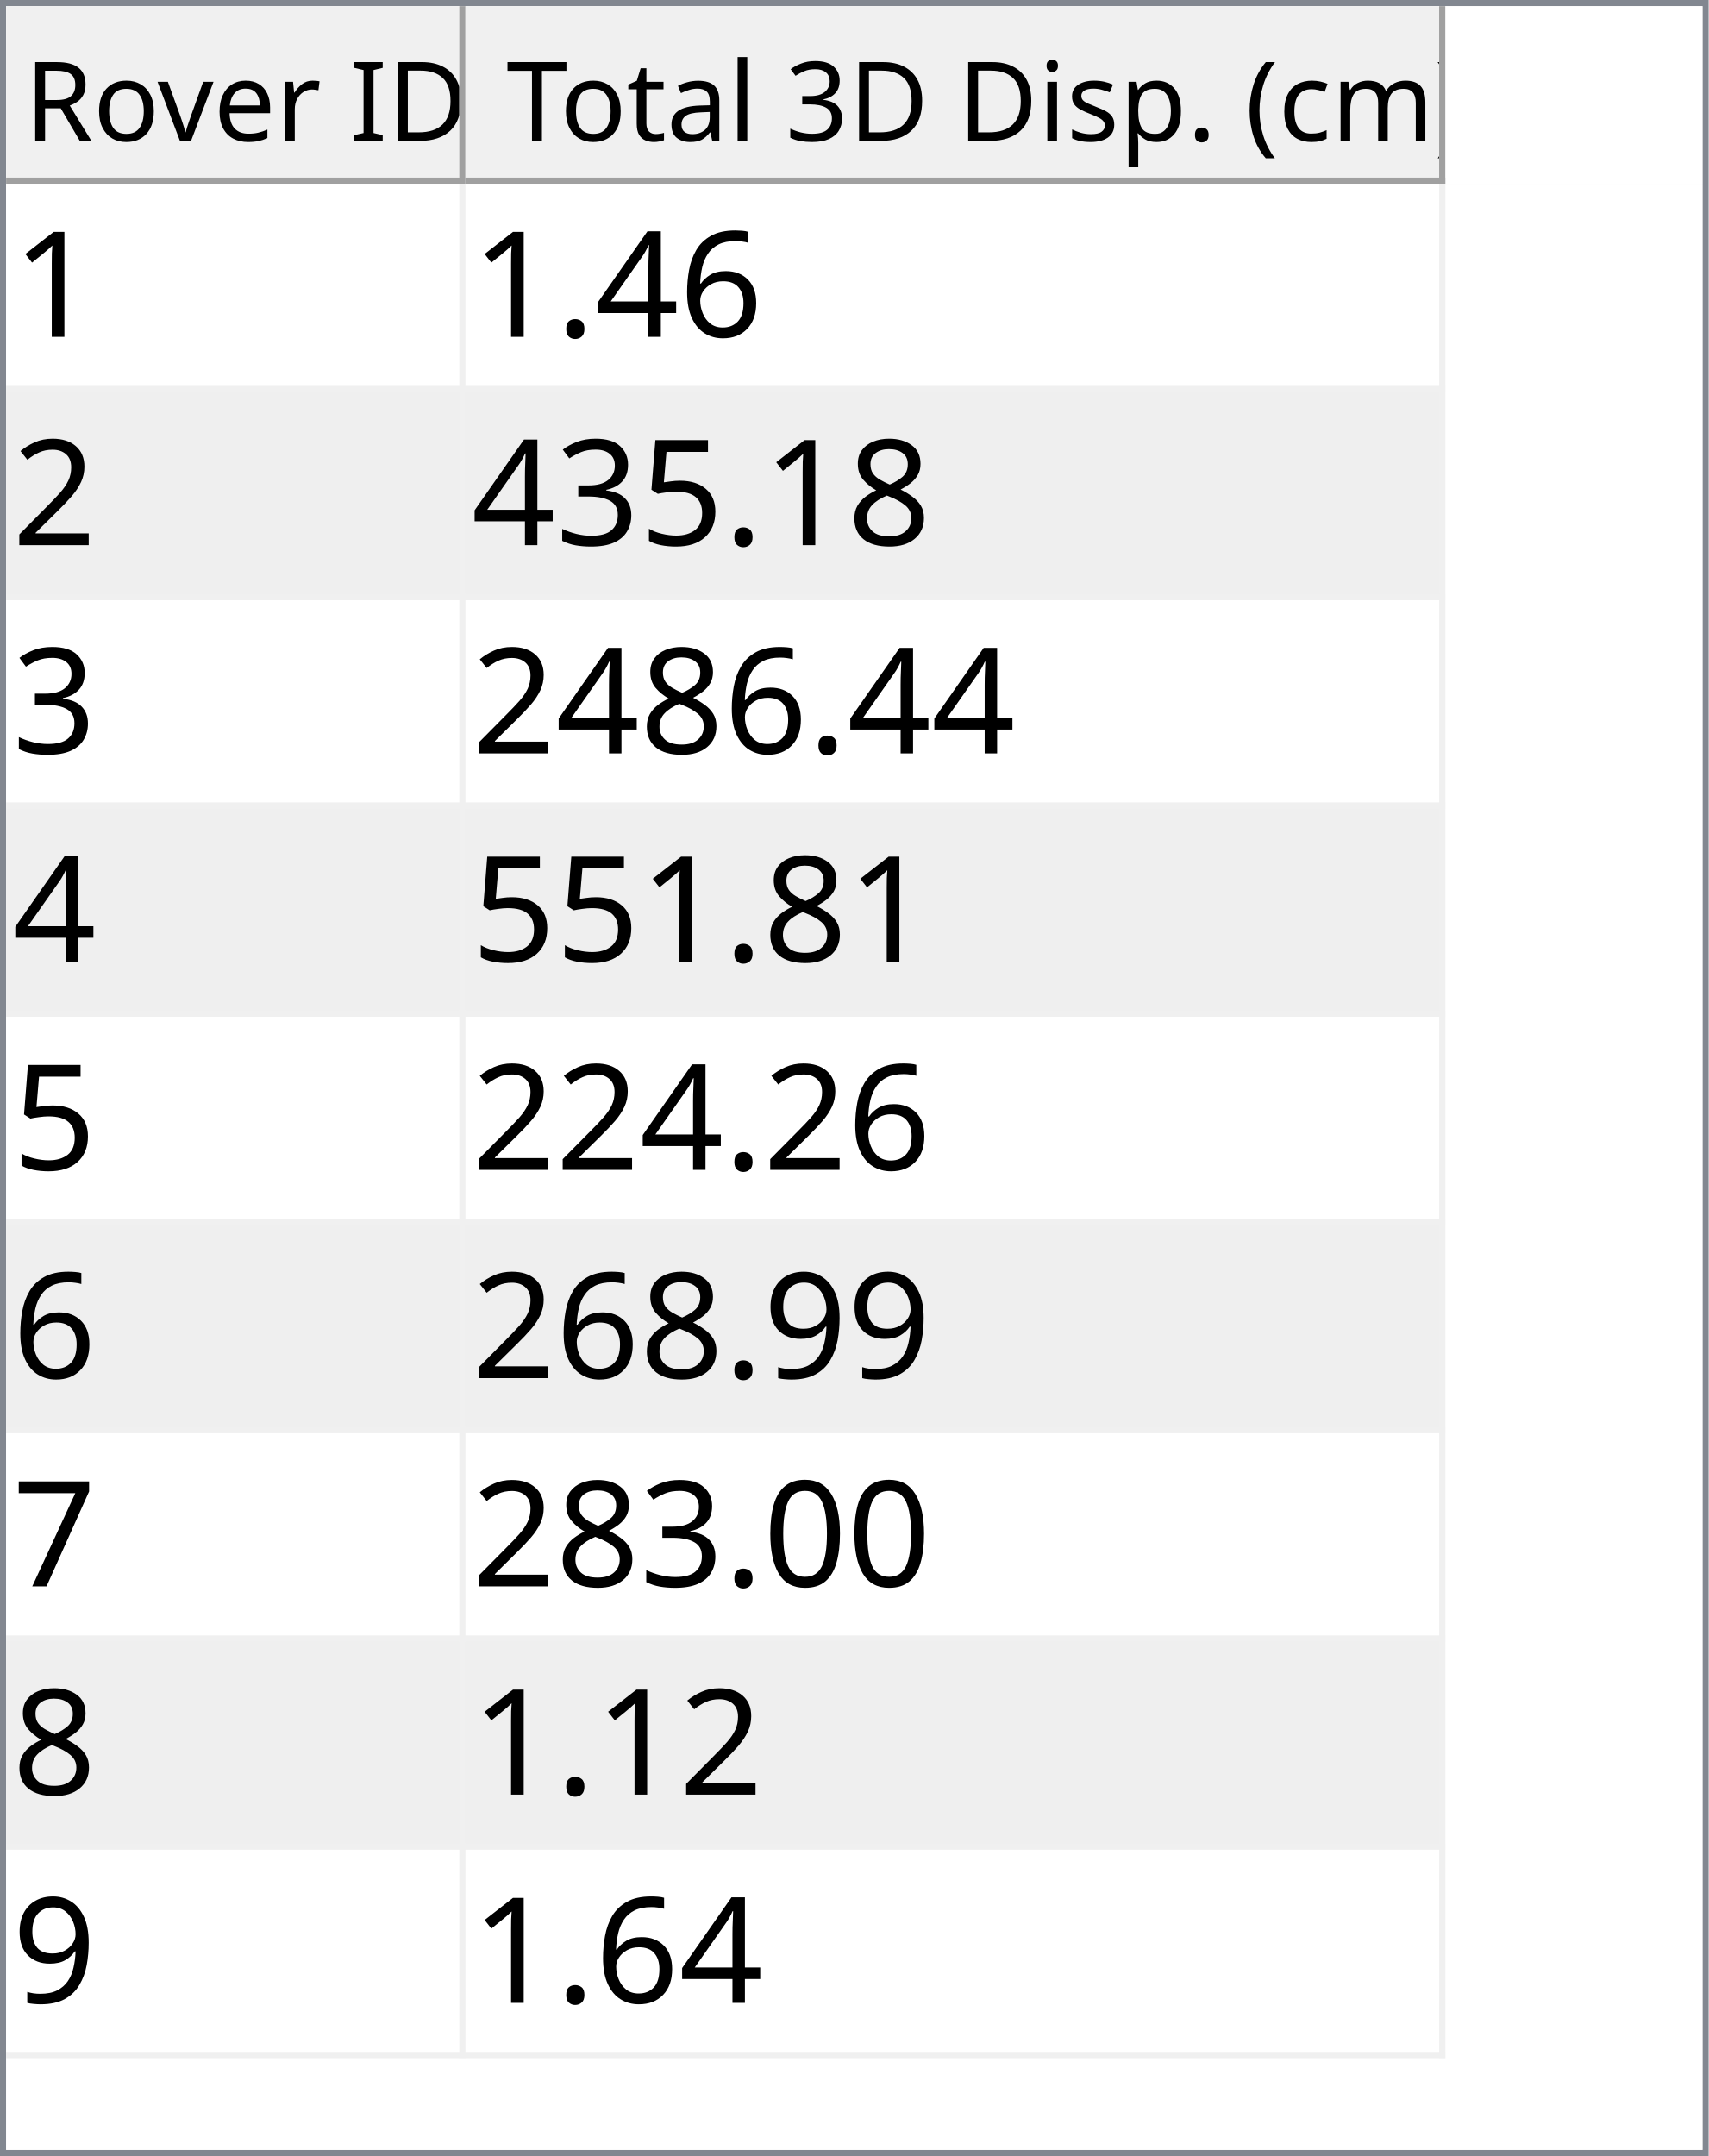
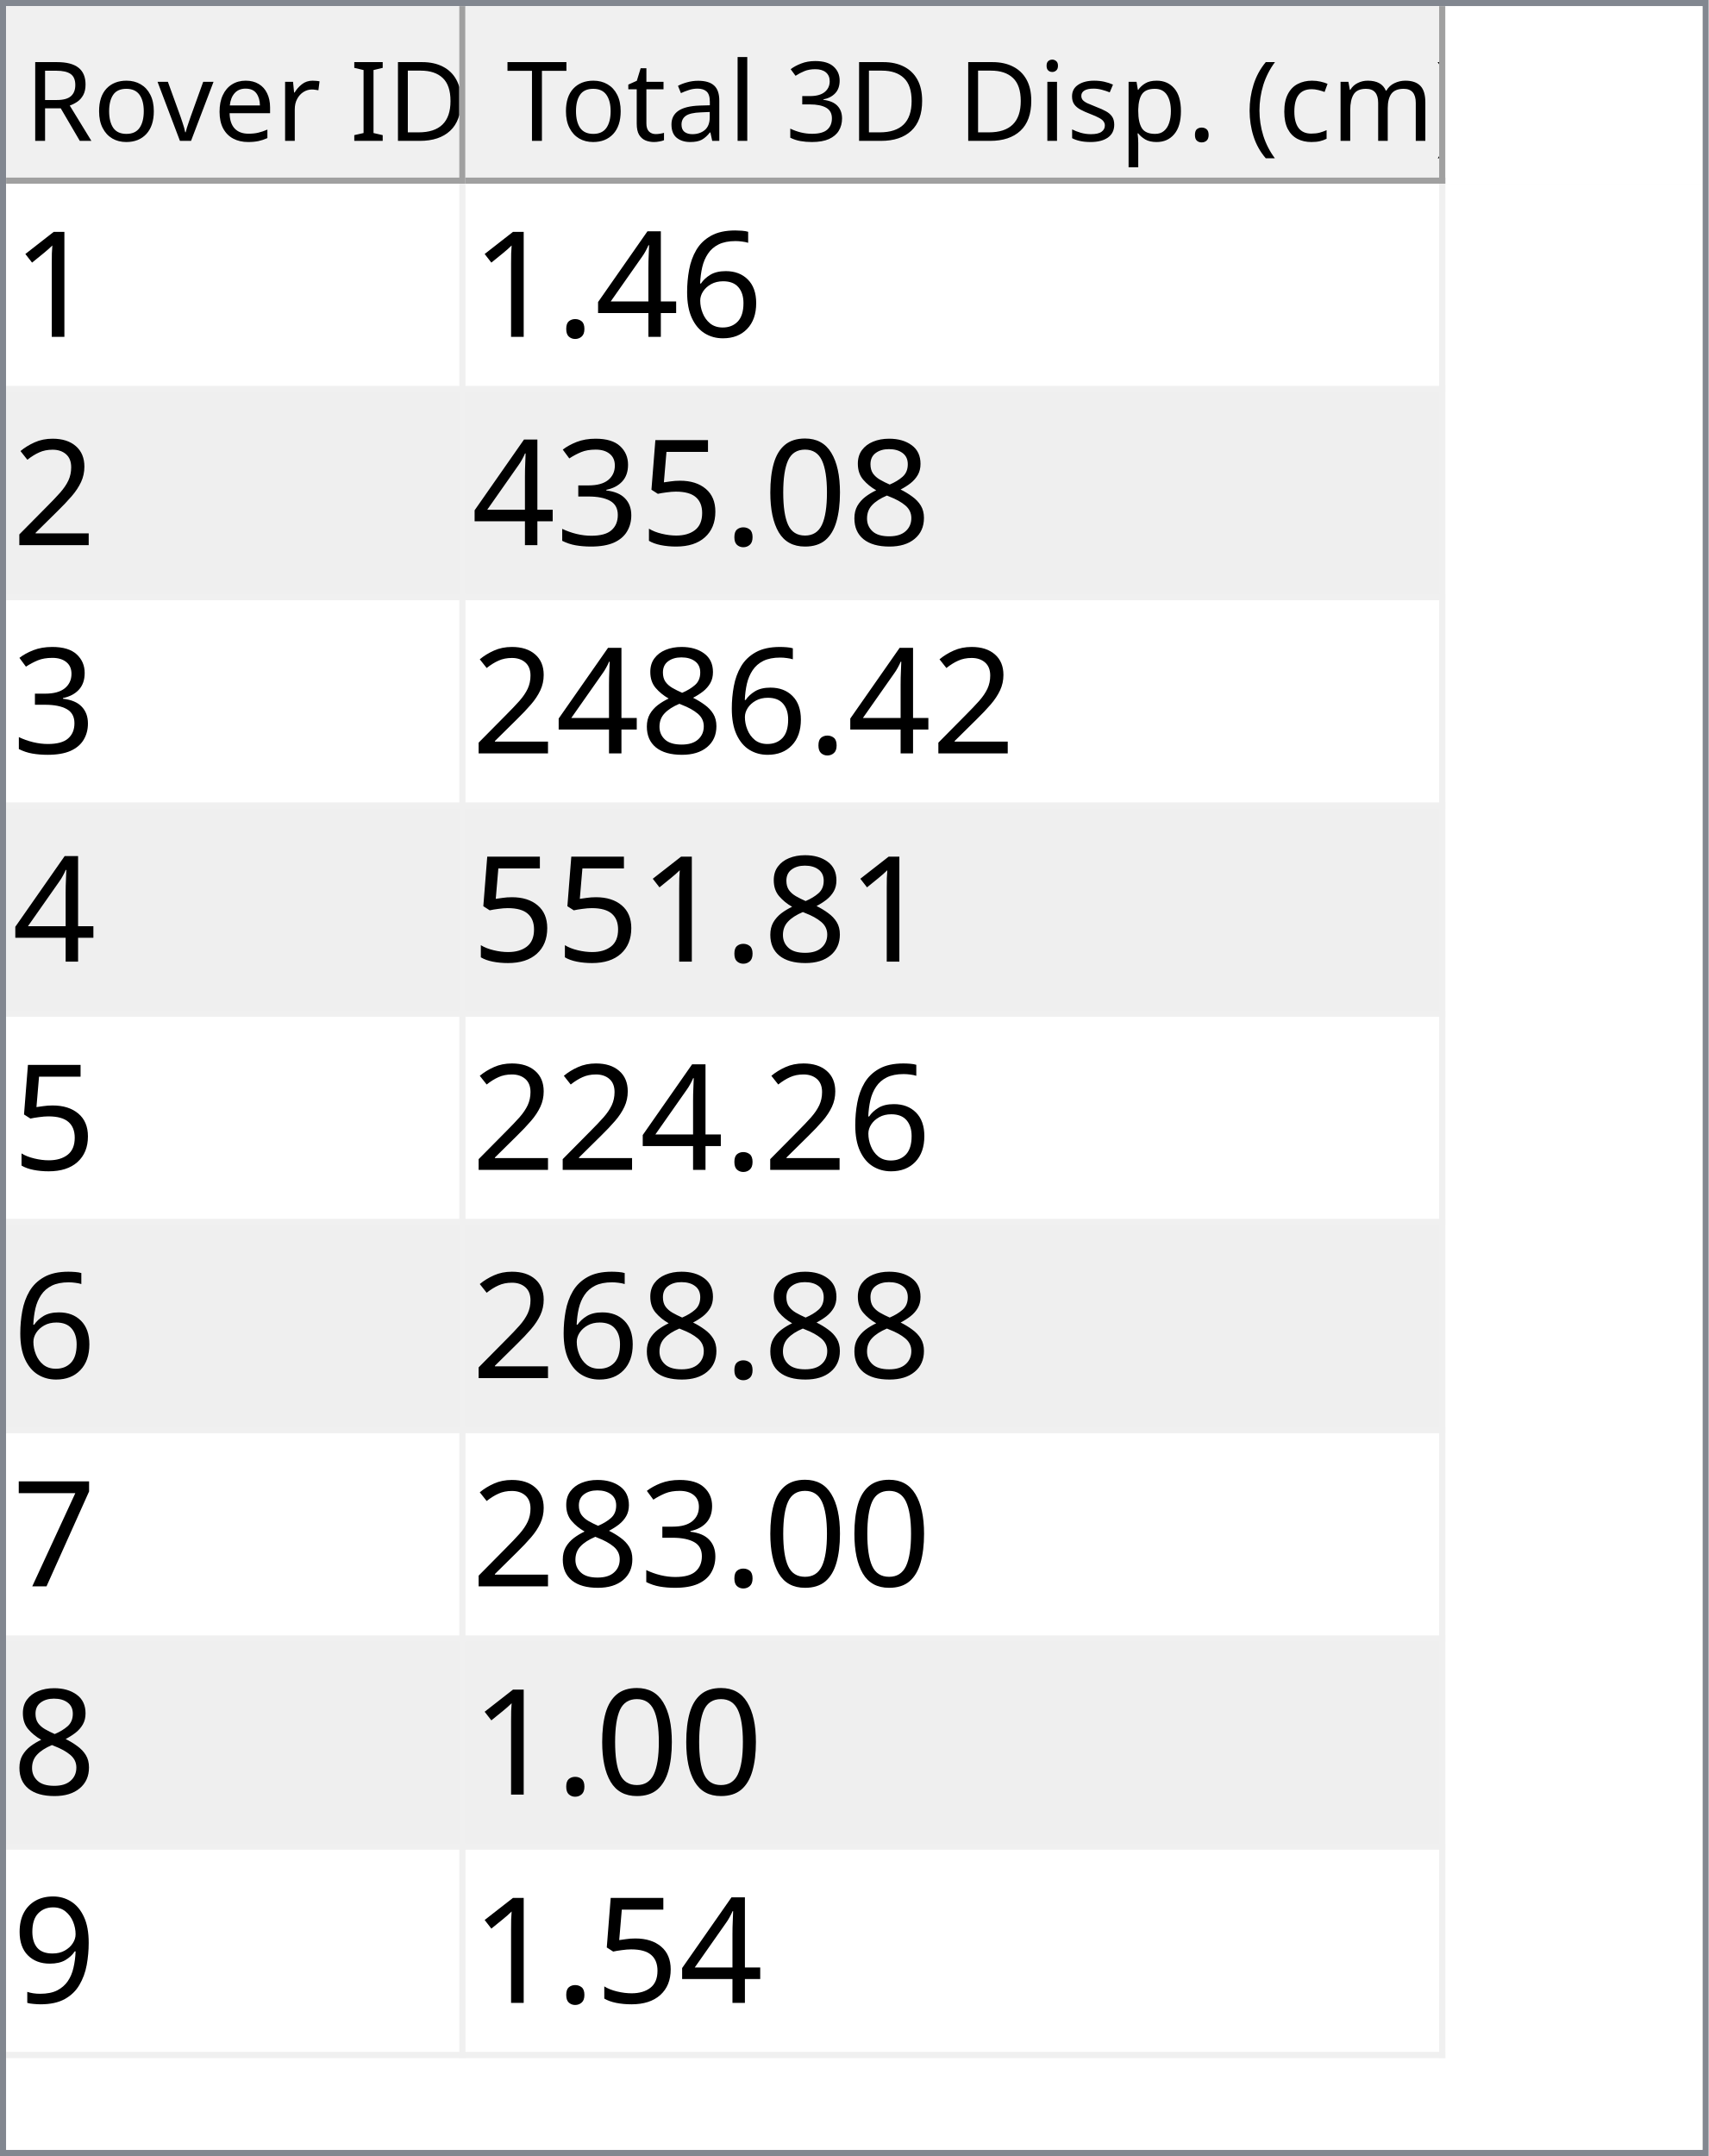
<svg xmlns="http://www.w3.org/2000/svg" style="fill-opacity:1; color-rendering:auto; color-interpolation:auto; text-rendering:auto; stroke:black; stroke-linecap:square; stroke-miterlimit:10; shape-rendering:auto; stroke-opacity:1; fill:black; stroke-dasharray:none; font-weight:normal; stroke-width:1; font-family:'Dialog'; font-style:normal; stroke-linejoin:miter; font-size:12px; stroke-dashoffset:0; image-rendering:auto;" width="279" height="352">
  <defs id="genericDefs" />
  <g>
    <defs id="defs1">
      <clipPath clipPathUnits="userSpaceOnUse" id="clipPath1">
        <path d="M0 0 L279 0 L279 352 L0 352 L0 0 Z" />
      </clipPath>
      <clipPath clipPathUnits="userSpaceOnUse" id="clipPath2">
        <path d="M0 0 L0 352 L279 352 L279 0 Z" />
      </clipPath>
      <clipPath clipPathUnits="userSpaceOnUse" id="clipPath3">
        <path d="M0 0 L0 29 L277 29 L277 0 Z" />
      </clipPath>
      <clipPath clipPathUnits="userSpaceOnUse" id="clipPath4">
        <path d="M0 0 L0 29 L75 29 L75 0 Z" />
      </clipPath>
      <clipPath clipPathUnits="userSpaceOnUse" id="clipPath5">
        <path d="M1 1 L1 28 L74 28 L74 1 Z" />
      </clipPath>
      <clipPath clipPathUnits="userSpaceOnUse" id="clipPath6">
        <path d="M0 0 L0 27 L73 27 L73 0 Z" />
      </clipPath>
      <clipPath clipPathUnits="userSpaceOnUse" id="clipPath7">
        <path d="M-0.5 -0.5 L-0.5 28.5 L74.5 28.5 L74.5 -0.5 Z" />
      </clipPath>
      <clipPath clipPathUnits="userSpaceOnUse" id="clipPath8">
        <path d="M0 0 L0 29 L160 29 L160 0 Z" />
      </clipPath>
      <clipPath clipPathUnits="userSpaceOnUse" id="clipPath9">
        <path d="M1 1 L1 28 L159 28 L159 1 Z" />
      </clipPath>
      <clipPath clipPathUnits="userSpaceOnUse" id="clipPath10">
        <path d="M0 0 L0 27 L158 27 L158 0 Z" />
      </clipPath>
      <clipPath clipPathUnits="userSpaceOnUse" id="clipPath11">
        <path d="M-0.5 -0.5 L-0.5 28.5 L159.5 28.5 L159.5 -0.5 Z" />
      </clipPath>
      <clipPath clipPathUnits="userSpaceOnUse" id="clipPath12">
        <path d="M0 0 L0 321 L277 321 L277 0 Z" />
      </clipPath>
      <clipPath clipPathUnits="userSpaceOnUse" id="clipPath13">
        <path d="M0 0 L0 306 L235 306 L235 0 Z" />
      </clipPath>
      <clipPath clipPathUnits="userSpaceOnUse" id="clipPath14">
        <path d="M-0.5 -0.5 L-0.5 305.5 L234.5 305.5 L234.5 -0.5 Z" />
      </clipPath>
      <clipPath clipPathUnits="userSpaceOnUse" id="clipPath15">
        <path d="M0 0 L0 33 L74 33 L74 0 Z" />
      </clipPath>
      <clipPath clipPathUnits="userSpaceOnUse" id="clipPath16">
        <path d="M0 0 L0 33 L159 33 L159 0 Z" />
      </clipPath>
      <font horiz-adv-x="64.551" id="font1">
        <font-face ascent="107.91" descent="25.098" units-per-em="100" style="font-style:normal; font-family:Segoe UI; font-weight:normal;" />
        <missing-glyph horiz-adv-x="64.551" d="M8.109 0 L8.109 68.266 L56.453 68.266 L56.453 0 L8.109 0 ZM15.328 7.234 L49.219 7.234 L49.219 61.031 L15.328 61.031 L15.328 7.234 Z" />
        <glyph unicode="D" horiz-adv-x="70.117" d="M9.188 0 L9.188 70.016 L28.516 70.016 Q65.531 70.016 65.531 35.891 Q65.531 19.672 55.25 9.836 Q44.969 0 27.734 0 L9.188 0 ZM17.391 62.594 L17.391 7.422 L27.828 7.422 Q41.609 7.422 49.273 14.797 Q56.938 22.172 56.938 35.688 Q56.938 62.594 28.328 62.594 L17.391 62.594 Z" />
        <glyph unicode="I" horiz-adv-x="26.611" d="M17.391 0 L9.188 0 L9.188 70.016 L17.391 70.016 L17.391 0 Z" />
        <glyph unicode=" " horiz-adv-x="27.393" d="" />
        <glyph unicode="r" horiz-adv-x="34.766" d="M34.188 41.891 Q32.078 43.5 28.125 43.5 Q23 43.5 19.555 38.672 Q16.109 33.844 16.109 25.484 L16.109 0 L8.109 0 L8.109 50 L16.109 50 L16.109 39.703 L16.312 39.703 Q18.016 44.969 21.531 47.922 Q25.047 50.875 29.391 50.875 Q32.516 50.875 34.188 50.203 L34.188 41.891 Z" />
        <glyph unicode="e" horiz-adv-x="52.295" d="M48.297 23 L12.984 23 Q13.188 14.656 17.484 10.109 Q21.781 5.562 29.297 5.562 Q37.75 5.562 44.828 11.141 L44.828 3.609 Q38.234 -1.172 27.391 -1.172 Q16.797 -1.172 10.742 5.641 Q4.688 12.453 4.688 24.812 Q4.688 36.469 11.305 43.82 Q17.922 51.172 27.734 51.172 Q37.547 51.172 42.922 44.828 Q48.297 38.484 48.297 27.203 L48.297 23 ZM40.094 29.781 Q40.047 36.719 36.75 40.578 Q33.453 44.438 27.594 44.438 Q21.922 44.438 17.969 40.383 Q14.016 36.328 13.094 29.781 L40.094 29.781 Z" />
        <glyph unicode="v" horiz-adv-x="47.9" d="M47.406 50 L27.484 0 L19.625 0 L0.688 50 L9.469 50 L22.172 13.672 Q23.578 9.672 23.922 6.688 L24.125 6.688 Q24.609 10.453 25.688 13.484 L38.969 50 L47.406 50 Z" />
        <glyph unicode="o" horiz-adv-x="58.594" d="M29 -1.172 Q17.922 -1.172 11.305 5.836 Q4.688 12.844 4.688 24.422 Q4.688 37.016 11.57 44.094 Q18.453 51.172 30.172 51.172 Q41.359 51.172 47.633 44.289 Q53.906 37.406 53.906 25.203 Q53.906 13.234 47.141 6.031 Q40.375 -1.172 29 -1.172 ZM29.594 44.438 Q21.875 44.438 17.383 39.188 Q12.891 33.938 12.891 24.703 Q12.891 15.828 17.43 10.695 Q21.969 5.562 29.594 5.562 Q37.359 5.562 41.531 10.594 Q45.703 15.625 45.703 24.906 Q45.703 34.281 41.531 39.359 Q37.359 44.438 29.594 44.438 Z" />
        <glyph unicode="R" horiz-adv-x="59.814" d="M59.375 0 L49.609 0 L37.891 19.625 Q36.281 22.359 34.766 24.289 Q33.25 26.219 31.664 27.438 Q30.078 28.656 28.25 29.219 Q26.422 29.781 24.125 29.781 L17.391 29.781 L17.391 0 L9.188 0 L9.188 70.016 L30.078 70.016 Q34.672 70.016 38.555 68.867 Q42.438 67.719 45.289 65.375 Q48.141 63.031 49.758 59.547 Q51.375 56.062 51.375 51.375 Q51.375 47.703 50.273 44.656 Q49.172 41.609 47.148 39.211 Q45.125 36.812 42.266 35.133 Q39.406 33.453 35.844 32.516 L35.844 32.328 Q37.594 31.547 38.891 30.547 Q40.188 29.547 41.359 28.18 Q42.531 26.812 43.68 25.078 Q44.828 23.344 46.234 21.047 L59.375 0 ZM17.391 62.594 L17.391 37.203 L28.516 37.203 Q31.594 37.203 34.203 38.133 Q36.812 39.062 38.719 40.797 Q40.625 42.531 41.703 45.047 Q42.781 47.562 42.781 50.688 Q42.781 56.297 39.141 59.445 Q35.5 62.594 28.609 62.594 L17.391 62.594 Z" />
        <glyph unicode=")" horiz-adv-x="30.176" d="M8.297 -15.922 L1.172 -15.922 Q16.406 2.344 16.406 26.812 Q16.406 51.469 1.078 70.016 L8.297 70.016 Q23.531 52.156 23.531 26.703 Q23.531 1.375 8.297 -15.922 Z" />
        <glyph unicode="m" horiz-adv-x="86.133" d="M79.109 0 L71.094 0 L71.094 28.719 Q71.094 37.016 68.531 40.727 Q65.969 44.438 59.906 44.438 Q54.781 44.438 51.195 39.75 Q47.609 35.062 47.609 28.516 L47.609 0 L39.594 0 L39.594 29.688 Q39.594 44.438 28.219 44.438 Q22.953 44.438 19.531 40.016 Q16.109 35.594 16.109 28.516 L16.109 0 L8.109 0 L8.109 50 L16.109 50 L16.109 42.094 L16.312 42.094 Q21.625 51.172 31.844 51.172 Q36.969 51.172 40.773 48.312 Q44.578 45.453 46 40.828 Q51.562 51.172 62.594 51.172 Q79.109 51.172 79.109 30.812 L79.109 0 Z" />
        <glyph unicode="c" horiz-adv-x="46.191" d="M42.188 2.297 Q36.422 -1.172 28.516 -1.172 Q17.828 -1.172 11.258 5.789 Q4.688 12.75 4.688 23.828 Q4.688 36.188 11.766 43.68 Q18.844 51.172 30.672 51.172 Q37.25 51.172 42.281 48.734 L42.281 40.531 Q36.719 44.438 30.375 44.438 Q22.703 44.438 17.797 38.945 Q12.891 33.453 12.891 24.516 Q12.891 15.719 17.508 10.641 Q22.125 5.562 29.891 5.562 Q36.422 5.562 42.188 9.906 L42.188 2.297 Z" />
        <glyph unicode="(" horiz-adv-x="30.176" d="M29.109 -15.922 L21.969 -15.922 Q6.844 1.375 6.844 26.703 Q6.844 52.156 21.969 70.016 L29.203 70.016 Q13.875 51.469 13.875 26.812 Q13.875 2.344 29.109 -15.922 Z" />
        <glyph unicode="." horiz-adv-x="21.68" d="M10.891 -1.078 Q8.641 -1.078 7.055 0.539 Q5.469 2.156 5.469 4.391 Q5.469 6.641 7.055 8.273 Q8.641 9.906 10.891 9.906 Q13.188 9.906 14.797 8.273 Q16.406 6.641 16.406 4.391 Q16.406 2.156 14.797 0.539 Q13.188 -1.078 10.891 -1.078 Z" />
        <glyph unicode="p" horiz-adv-x="58.789" d="M16.312 7.234 L16.109 7.234 L16.109 -23 L8.109 -23 L8.109 50 L16.109 50 L16.109 41.219 L16.312 41.219 Q22.219 51.172 33.594 51.172 Q43.266 51.172 48.688 44.461 Q54.109 37.75 54.109 26.469 Q54.109 13.922 48 6.375 Q41.891 -1.172 31.297 -1.172 Q21.578 -1.172 16.312 7.234 ZM16.109 27.391 L16.109 20.406 Q16.109 14.203 20.141 9.883 Q24.172 5.562 30.375 5.562 Q37.641 5.562 41.773 11.133 Q45.906 16.703 45.906 26.609 Q45.906 34.969 42.047 39.703 Q38.188 44.438 31.594 44.438 Q24.609 44.438 20.359 39.578 Q16.109 34.719 16.109 27.391 Z" />
        <glyph unicode="s" horiz-adv-x="42.432" d="M5.078 1.812 L5.078 10.406 Q11.625 5.562 19.484 5.562 Q30.031 5.562 30.031 12.594 Q30.031 14.594 29.125 15.992 Q28.219 17.391 26.68 18.461 Q25.141 19.531 23.07 20.383 Q21 21.234 18.609 22.172 Q15.281 23.484 12.766 24.828 Q10.25 26.172 8.57 27.859 Q6.891 29.547 6.031 31.695 Q5.172 33.844 5.172 36.719 Q5.172 40.234 6.789 42.945 Q8.406 45.656 11.086 47.484 Q13.766 49.312 17.211 50.242 Q20.656 51.172 24.312 51.172 Q30.812 51.172 35.938 48.922 L35.938 40.828 Q30.422 44.438 23.25 44.438 Q21 44.438 19.195 43.922 Q17.391 43.406 16.094 42.477 Q14.797 41.547 14.086 40.258 Q13.375 38.969 13.375 37.406 Q13.375 35.453 14.086 34.133 Q14.797 32.812 16.164 31.789 Q17.531 30.766 19.484 29.938 Q21.438 29.109 23.922 28.125 Q27.25 26.859 29.883 25.516 Q32.516 24.172 34.375 22.484 Q36.234 20.797 37.234 18.602 Q38.234 16.406 38.234 13.375 Q38.234 9.672 36.602 6.938 Q34.969 4.203 32.234 2.398 Q29.5 0.594 25.93 -0.289 Q22.359 -1.172 18.453 -1.172 Q10.75 -1.172 5.078 1.812 Z" />
        <glyph unicode="i" horiz-adv-x="24.219" d="M12.203 62.703 Q10.062 62.703 8.547 64.164 Q7.031 65.625 7.031 67.875 Q7.031 70.125 8.547 71.609 Q10.062 73.094 12.203 73.094 Q14.406 73.094 15.945 71.609 Q17.484 70.125 17.484 67.875 Q17.484 65.719 15.945 64.211 Q14.406 62.703 12.203 62.703 ZM16.109 0 L8.109 0 L8.109 50 L16.109 50 L16.109 0 Z" />
        <glyph unicode="3" horiz-adv-x="53.906" d="M46.531 19.828 Q46.531 15.094 44.75 11.211 Q42.969 7.328 39.719 4.57 Q36.469 1.812 31.93 0.297 Q27.391 -1.219 21.922 -1.219 Q11.922 -1.219 6 2.594 L6 11.188 Q13.094 5.609 22.219 5.609 Q25.875 5.609 28.828 6.539 Q31.781 7.469 33.906 9.227 Q36.031 10.984 37.18 13.477 Q38.328 15.969 38.328 19.094 Q38.328 32.812 18.797 32.812 L12.984 32.812 L12.984 39.594 L18.5 39.594 Q35.797 39.594 35.797 52.484 Q35.797 64.406 22.609 64.406 Q15.188 64.406 8.688 59.422 L8.688 67.188 Q15.375 71.188 24.609 71.188 Q29 71.188 32.57 69.969 Q36.141 68.75 38.68 66.555 Q41.219 64.359 42.609 61.281 Q44 58.203 44 54.5 Q44 40.672 30.031 36.719 L30.031 36.531 Q33.594 36.141 36.625 34.797 Q39.656 33.453 41.852 31.305 Q44.047 29.156 45.289 26.25 Q46.531 23.344 46.531 19.828 Z" />
        <glyph unicode="l" horiz-adv-x="24.219" d="M16.109 0 L8.109 0 L8.109 74.031 L16.109 74.031 L16.109 0 Z" />
        <glyph unicode="a" horiz-adv-x="50.879" d="M43.891 0 L35.891 0 L35.891 7.812 L35.688 7.812 Q30.469 -1.172 20.312 -1.172 Q12.844 -1.172 8.617 2.781 Q4.391 6.734 4.391 13.281 Q4.391 27.297 20.906 29.594 L35.891 31.688 Q35.891 44.438 25.594 44.438 Q16.547 44.438 9.281 38.281 L9.281 46.484 Q16.656 51.172 26.266 51.172 Q43.891 51.172 43.891 32.516 L43.891 0 ZM35.891 25.297 L23.828 23.641 Q18.266 22.859 15.43 20.875 Q12.594 18.891 12.594 13.875 Q12.594 10.203 15.211 7.883 Q17.828 5.562 22.172 5.562 Q28.125 5.562 32.008 9.742 Q35.891 13.922 35.891 20.312 L35.891 25.297 Z" />
        <glyph unicode="t" horiz-adv-x="33.887" d="M31.297 0.484 Q28.469 -1.078 23.828 -1.078 Q10.688 -1.078 10.688 13.578 L10.688 43.172 L2.094 43.172 L2.094 50 L10.688 50 L10.688 62.203 L18.703 64.797 L18.703 50 L31.297 50 L31.297 43.172 L18.703 43.172 L18.703 14.984 Q18.703 9.969 20.414 7.82 Q22.125 5.672 26.078 5.672 Q29.109 5.672 31.297 7.328 L31.297 0.484 Z" />
        <glyph unicode="T" horiz-adv-x="52.393" d="M50.594 62.594 L30.375 62.594 L30.375 0 L22.172 0 L22.172 62.594 L2 62.594 L2 70.016 L50.594 70.016 L50.594 62.594 Z" />
      </font>
      <font horiz-adv-x="75.0" id="font2">
        <font-face ascent="100.537" descent="21.973" units-per-em="100" style="font-style:normal; font-family:sans-serif; font-weight:normal;" />
        <missing-glyph horiz-adv-x="75.0" d="M12.5 0 L12.5 62.5 L62.5 62.5 L62.5 0 L12.5 0 ZM14.062 1.562 L60.938 1.562 L60.938 60.938 L14.062 60.938 L14.062 1.562 Z" />
        <glyph unicode="1" horiz-adv-x="55.615" d="M37.25 0 L28.469 0 L28.469 56 Q25.297 52.984 20.141 49.953 Q14.984 46.922 10.891 45.406 L10.891 53.906 Q18.266 57.375 23.781 62.305 Q29.297 67.234 31.594 71.875 L37.25 71.875 L37.25 0 Z" />
        <glyph unicode="6" horiz-adv-x="55.615" d="M49.75 54.047 L41.016 53.375 Q39.844 58.547 37.703 60.891 Q34.125 64.656 28.906 64.656 Q24.703 64.656 21.531 62.312 Q17.391 59.281 14.992 53.469 Q12.594 47.656 12.5 36.922 Q15.672 41.75 20.266 44.094 Q24.859 46.438 29.891 46.438 Q38.672 46.438 44.852 39.969 Q51.031 33.5 51.031 23.25 Q51.031 16.5 48.125 10.719 Q45.219 4.938 40.141 1.859 Q35.062 -1.219 28.609 -1.219 Q17.625 -1.219 10.695 6.859 Q3.766 14.938 3.766 33.5 Q3.766 54.25 11.422 63.672 Q18.109 71.875 29.438 71.875 Q37.891 71.875 43.289 67.141 Q48.688 62.406 49.75 54.047 ZM13.875 23.188 Q13.875 18.656 15.797 14.508 Q17.719 10.359 21.188 8.18 Q24.656 6 28.469 6 Q34.031 6 38.039 10.492 Q42.047 14.984 42.047 22.703 Q42.047 30.125 38.086 34.398 Q34.125 38.672 28.125 38.672 Q22.172 38.672 18.023 34.398 Q13.875 30.125 13.875 23.188 Z" />
        <glyph unicode="4" horiz-adv-x="55.615" d="M32.328 0 L32.328 17.141 L1.266 17.141 L1.266 25.203 L33.938 71.578 L41.109 71.578 L41.109 25.203 L50.781 25.203 L50.781 17.141 L41.109 17.141 L41.109 0 L32.328 0 ZM32.328 25.203 L32.328 57.469 L9.906 25.203 L32.328 25.203 Z" />
        <glyph unicode="." horiz-adv-x="27.783" d="M9.078 0 L9.078 10.016 L19.094 10.016 L19.094 0 L9.078 0 Z" />
        <glyph unicode="2" horiz-adv-x="55.615" d="M50.344 8.453 L50.344 0 L3.031 0 Q2.938 3.172 4.047 6.109 Q5.859 10.938 9.836 15.625 Q13.812 20.312 21.344 26.469 Q33.016 36.031 37.117 41.625 Q41.219 47.219 41.219 52.203 Q41.219 57.422 37.477 61.008 Q33.734 64.594 27.734 64.594 Q21.391 64.594 17.578 60.789 Q13.766 56.984 13.719 50.25 L4.688 51.172 Q5.609 61.281 11.664 66.578 Q17.719 71.875 27.938 71.875 Q38.234 71.875 44.242 66.164 Q50.25 60.453 50.25 52 Q50.25 47.703 48.492 43.555 Q46.734 39.406 42.656 34.812 Q38.578 30.219 29.109 22.219 Q21.188 15.578 18.945 13.211 Q16.703 10.844 15.234 8.453 L50.344 8.453 Z" />
        <glyph unicode="8" horiz-adv-x="55.615" d="M17.672 38.812 Q12.203 40.828 9.57 44.539 Q6.938 48.25 6.938 53.422 Q6.938 61.234 12.555 66.555 Q18.172 71.875 27.484 71.875 Q36.859 71.875 42.578 66.43 Q48.297 60.984 48.297 53.172 Q48.297 48.188 45.68 44.508 Q43.062 40.828 37.75 38.812 Q44.344 36.672 47.781 31.883 Q51.219 27.094 51.219 20.453 Q51.219 11.281 44.727 5.031 Q38.234 -1.219 27.641 -1.219 Q17.047 -1.219 10.547 5.055 Q4.047 11.328 4.047 20.703 Q4.047 27.688 7.594 32.398 Q11.141 37.109 17.672 38.812 ZM15.922 53.719 Q15.922 48.641 19.195 45.414 Q22.469 42.188 27.688 42.188 Q32.766 42.188 36.016 45.383 Q39.266 48.578 39.266 53.219 Q39.266 58.062 35.914 61.359 Q32.562 64.656 27.594 64.656 Q22.562 64.656 19.242 61.43 Q15.922 58.203 15.922 53.719 ZM13.094 20.656 Q13.094 16.891 14.875 13.375 Q16.656 9.859 20.172 7.93 Q23.688 6 27.734 6 Q34.031 6 38.133 10.055 Q42.234 14.109 42.234 20.359 Q42.234 26.703 38.016 30.859 Q33.797 35.016 27.438 35.016 Q21.234 35.016 17.164 30.914 Q13.094 26.812 13.094 20.656 Z" />
+         <glyph unicode="0" horiz-adv-x="55.615" d="M4.156 35.297 Q4.156 48 6.766 55.742 Q9.375 63.484 14.523 67.68 Q19.672 71.875 27.484 71.875 Q33.25 71.875 37.594 69.555 Q41.938 67.234 44.773 62.867 Q47.609 58.5 49.219 52.227 Q50.828 45.953 50.828 35.297 Q50.828 22.703 48.242 14.969 Q45.656 7.234 40.508 3.008 Q35.359 -1.219 27.484 -1.219 Q17.141 -1.219 11.234 6.203 Q4.156 15.141 4.156 35.297 ZM13.188 35.297 Q13.188 17.672 17.312 11.836 Q21.438 6 27.484 6 Q33.547 6 37.672 11.859 Q41.797 17.719 41.797 35.297 Q41.797 52.984 37.672 58.789 Q33.547 64.594 27.391 64.594 Q21.344 64.594 17.719 59.469 Q13.188 52.938 13.188 35.297 Z" />
        <glyph unicode="5" horiz-adv-x="55.615" d="M4.156 18.75 L13.375 19.531 Q14.406 12.797 18.141 9.398 Q21.875 6 27.156 6 Q33.5 6 37.891 10.789 Q42.281 15.578 42.281 23.484 Q42.281 31 38.062 35.352 Q33.844 39.703 27 39.703 Q22.75 39.703 19.336 37.773 Q15.922 35.844 13.969 32.766 L5.719 33.844 L12.641 70.609 L48.25 70.609 L48.25 62.203 L19.672 62.203 L15.828 42.969 Q22.266 47.469 29.344 47.469 Q38.719 47.469 45.164 40.969 Q51.609 34.469 51.609 24.266 Q51.609 14.547 45.953 7.469 Q39.062 -1.219 27.156 -1.219 Q17.391 -1.219 11.211 4.25 Q5.031 9.719 4.156 18.75 Z" />
        <glyph unicode="3" horiz-adv-x="55.615" d="M4.203 18.891 L12.984 20.062 Q14.5 12.594 18.141 9.297 Q21.781 6 27 6 Q33.203 6 37.477 10.297 Q41.75 14.594 41.75 20.953 Q41.75 27 37.797 30.93 Q33.844 34.859 27.734 34.859 Q25.25 34.859 21.531 33.891 L22.516 41.609 Q23.391 41.5 23.922 41.5 Q29.547 41.5 34.039 44.43 Q38.531 47.359 38.531 53.469 Q38.531 58.297 35.258 61.477 Q31.984 64.656 26.812 64.656 Q21.688 64.656 18.266 61.43 Q14.844 58.203 13.875 51.766 L5.078 53.328 Q6.688 62.156 12.398 67.016 Q18.109 71.875 26.609 71.875 Q32.469 71.875 37.398 69.359 Q42.328 66.844 44.945 62.5 Q47.562 58.156 47.562 53.266 Q47.562 48.641 45.07 44.828 Q42.578 41.016 37.703 38.766 Q44.047 37.312 47.562 32.695 Q51.078 28.078 51.078 21.141 Q51.078 11.766 44.242 5.25 Q37.406 -1.266 26.953 -1.266 Q17.531 -1.266 11.305 4.352 Q5.078 9.969 4.203 18.891 Z" />
+         <glyph unicode="7" horiz-adv-x="55.615" d="M4.734 62.203 L4.734 70.656 L51.078 70.656 L51.078 63.812 Q44.234 56.547 37.523 44.484 Q30.812 32.422 27.156 19.672 Q24.516 10.688 23.781 0 L14.75 0 Q14.891 8.453 18.062 20.414 Q21.234 32.375 27.172 43.484 Q33.109 54.594 39.797 62.203 L4.734 62.203 Z" />
        <glyph unicode="9" horiz-adv-x="55.615" d="M5.469 16.547 L13.922 17.328 Q14.984 11.375 18.016 8.688 Q21.047 6 25.781 6 Q29.828 6 32.883 7.859 Q35.938 9.719 37.891 12.82 Q39.844 15.922 41.164 21.195 Q42.484 26.469 42.484 31.938 Q42.484 32.516 42.438 33.688 Q39.797 29.5 35.234 26.883 Q30.672 24.266 25.344 24.266 Q16.453 24.266 10.305 30.711 Q4.156 37.156 4.156 47.703 Q4.156 58.594 10.578 65.234 Q17 71.875 26.656 71.875 Q33.641 71.875 39.43 68.117 Q45.219 64.359 48.219 57.398 Q51.219 50.438 51.219 37.25 Q51.219 23.531 48.242 15.406 Q45.266 7.281 39.383 3.031 Q33.5 -1.219 25.594 -1.219 Q17.188 -1.219 11.867 3.445 Q6.547 8.109 5.469 16.547 ZM41.453 48.141 Q41.453 55.719 37.43 60.156 Q33.406 64.594 27.734 64.594 Q21.875 64.594 17.531 59.812 Q13.188 55.031 13.188 47.406 Q13.188 40.578 17.312 36.305 Q21.438 32.031 27.484 32.031 Q33.594 32.031 37.523 36.305 Q41.453 40.578 41.453 48.141 Z" />
-         <glyph unicode="7" horiz-adv-x="55.615" d="M4.734 62.203 L4.734 70.656 L51.078 70.656 L51.078 63.812 Q44.234 56.547 37.523 44.484 Q30.812 32.422 27.156 19.672 Q24.516 10.688 23.781 0 L14.75 0 Q14.891 8.453 18.062 20.414 Q21.234 32.375 27.172 43.484 Q33.109 54.594 39.797 62.203 L4.734 62.203 Z" />
-         <glyph unicode="0" horiz-adv-x="55.615" d="M4.156 35.297 Q4.156 48 6.766 55.742 Q9.375 63.484 14.523 67.68 Q19.672 71.875 27.484 71.875 Q33.25 71.875 37.594 69.555 Q41.938 67.234 44.773 62.867 Q47.609 58.5 49.219 52.227 Q50.828 45.953 50.828 35.297 Q50.828 22.703 48.242 14.969 Q45.656 7.234 40.508 3.008 Q35.359 -1.219 27.484 -1.219 Q17.141 -1.219 11.234 6.203 Q4.156 15.141 4.156 35.297 ZM13.188 35.297 Q13.188 17.672 17.312 11.836 Q21.438 6 27.484 6 Q33.547 6 37.672 11.859 Q41.797 17.719 41.797 35.297 Q41.797 52.984 37.672 58.789 Q33.547 64.594 27.391 64.594 Q21.344 64.594 17.719 59.469 Q13.188 52.938 13.188 35.297 Z" />
      </font>
    </defs>
    <g style="fill:white; stroke:white;">
      <rect x="0" y="0" width="279" style="clip-path:url(#clipPath1); stroke:none;" height="352" />
    </g>
    <g style="fill:white; text-rendering:optimizeSpeed; color-rendering:optimizeSpeed; image-rendering:optimizeSpeed; shape-rendering:crispEdges; stroke:white; color-interpolation:sRGB;">
      <rect x="0" width="279" height="352" y="0" style="stroke:none;" />
      <path style="stroke:none;" d="M0 353 L279 353 L279 0 L0 0 Z" />
    </g>
    <g style="fill:rgb(240,240,240); font-size:18px; font-family:'Segoe UI'; stroke:rgb(240,240,240);">
      <rect x="0" y="0" width="279" style="clip-path:url(#clipPath2); stroke:none;" height="352" />
    </g>
    <g style="fill:rgb(130,135,144); font-size:18px; font-family:'Segoe UI'; stroke:rgb(130,135,144);">
      <path d="M0 0 L279 0 L279 352 L0 352 L0 0 ZM1 1 L278 1 L278 351 L1 351 L1 1 Z" style="fill-rule:evenodd; clip-path:url(#clipPath2); stroke:none;" />
    </g>
    <g style="fill:white; font-size:18px; font-family:'Segoe UI'; stroke:white;" transform="translate(1,1)">
      <rect x="0" y="0" width="277" style="clip-path:url(#clipPath3); stroke:none;" height="29" />
    </g>
    <g style="fill:rgb(240,240,240); font-size:18px; font-family:'Segoe UI'; stroke:rgb(240,240,240);" transform="translate(1,1)">
      <rect x="0" y="0" width="75" style="clip-path:url(#clipPath4); stroke:none;" height="29" />
    </g>
    <g style="font-family:'Segoe UI'; font-size:18px;" transform="translate(2,2)">
      <text x="2" xml:space="preserve" y="21" style="clip-path:url(#clipPath6); stroke:none;">Rover ID</text>
    </g>
    <g transform="translate(1.5,1.5)" style="fill:rgb(160,160,160); font-size:18px; font-family:'Segoe UI'; stroke:rgb(160,160,160); stroke-linejoin:bevel;">
      <line x1="74" x2="74" y1="0" style="fill:none; clip-path:url(#clipPath7);" y2="28" />
    </g>
    <g transform="matrix(1,0,0,1,1,1) translate(0.5,0.5)" style="fill:rgb(160,160,160); font-size:18px; font-family:'Segoe UI'; stroke:rgb(160,160,160); stroke-linejoin:bevel;">
      <line x1="0" x2="74" y1="28" style="fill:none; clip-path:url(#clipPath7);" y2="28" />
    </g>
    <g style="fill:rgb(240,240,240); font-size:18px; font-family:'Segoe UI'; stroke:rgb(240,240,240);" transform="translate(76,1)">
      <rect x="0" y="0" width="160" style="clip-path:url(#clipPath8); stroke:none;" height="29" />
    </g>
    <g style="font-family:'Segoe UI'; font-size:18px;" transform="translate(77,2)">
      <text x="1" xml:space="preserve" y="21" style="clip-path:url(#clipPath10); stroke:none;"> Total 3D Disp. (cm)</text>
    </g>
    <g transform="translate(76.5,1.5)" style="fill:rgb(160,160,160); font-size:18px; font-family:'Segoe UI'; stroke:rgb(160,160,160); stroke-linejoin:bevel;">
      <line x1="159" x2="159" y1="0" style="fill:none; clip-path:url(#clipPath11);" y2="28" />
    </g>
    <g transform="matrix(1,0,0,1,76,1) translate(0.5,0.5)" style="fill:rgb(160,160,160); font-size:18px; font-family:'Segoe UI'; stroke:rgb(160,160,160); stroke-linejoin:bevel;">
      <line x1="0" x2="159" y1="28" style="fill:none; clip-path:url(#clipPath11);" y2="28" />
    </g>
    <g style="fill:white; font-size:18px; font-family:'Segoe UI'; stroke:white;" transform="translate(1,30)">
      <rect x="0" y="0" width="277" style="clip-path:url(#clipPath12); stroke:none;" height="321" />
    </g>
    <g style="fill:rgb(240,240,240); font-size:24px; font-family:sans-serif; stroke:rgb(240,240,240);" transform="translate(1,30)">
      <rect x="0" y="0" width="235" style="clip-path:url(#clipPath13); stroke:none;" height="306" />
      <line transform="translate(0.5,0.5)" x1="0" x2="234" y1="33" style="clip-path:url(#clipPath14); fill:none; stroke-linejoin:bevel;" y2="33" />
    </g>
    <g transform="matrix(1,0,0,1,1,30) translate(0.5,0.5)" style="fill:rgb(240,240,240); font-size:24px; font-family:sans-serif; stroke:rgb(240,240,240); stroke-linejoin:bevel;">
      <line x1="0" x2="234" y1="67" style="fill:none; clip-path:url(#clipPath14);" y2="67" />
    </g>
    <g transform="matrix(1,0,0,1,1,30) translate(0.5,0.5)" style="fill:rgb(240,240,240); font-size:24px; font-family:sans-serif; stroke:rgb(240,240,240); stroke-linejoin:bevel;">
      <line x1="0" x2="234" y1="101" style="fill:none; clip-path:url(#clipPath14);" y2="101" />
    </g>
    <g transform="matrix(1,0,0,1,1,30) translate(0.5,0.5)" style="fill:rgb(240,240,240); font-size:24px; font-family:sans-serif; stroke:rgb(240,240,240); stroke-linejoin:bevel;">
      <line x1="0" x2="234" y1="135" style="fill:none; clip-path:url(#clipPath14);" y2="135" />
    </g>
    <g transform="matrix(1,0,0,1,1,30) translate(0.5,0.5)" style="fill:rgb(240,240,240); font-size:24px; font-family:sans-serif; stroke:rgb(240,240,240); stroke-linejoin:bevel;">
      <line x1="0" x2="234" y1="169" style="fill:none; clip-path:url(#clipPath14);" y2="169" />
    </g>
    <g transform="matrix(1,0,0,1,1,30) translate(0.5,0.5)" style="fill:rgb(240,240,240); font-size:24px; font-family:sans-serif; stroke:rgb(240,240,240); stroke-linejoin:bevel;">
      <line x1="0" x2="234" y1="203" style="fill:none; clip-path:url(#clipPath14);" y2="203" />
    </g>
    <g transform="matrix(1,0,0,1,1,30) translate(0.5,0.5)" style="fill:rgb(240,240,240); font-size:24px; font-family:sans-serif; stroke:rgb(240,240,240); stroke-linejoin:bevel;">
      <line x1="0" x2="234" y1="237" style="fill:none; clip-path:url(#clipPath14);" y2="237" />
    </g>
    <g transform="matrix(1,0,0,1,1,30) translate(0.5,0.5)" style="fill:rgb(240,240,240); font-size:24px; font-family:sans-serif; stroke:rgb(240,240,240); stroke-linejoin:bevel;">
      <line x1="0" x2="234" y1="271" style="fill:none; clip-path:url(#clipPath14);" y2="271" />
    </g>
    <g transform="matrix(1,0,0,1,1,30) translate(0.5,0.5)" style="fill:rgb(240,240,240); font-size:24px; font-family:sans-serif; stroke:rgb(240,240,240); stroke-linejoin:bevel;">
      <line x1="0" x2="234" y1="305" style="fill:none; clip-path:url(#clipPath14);" y2="305" />
    </g>
    <g transform="matrix(1,0,0,1,1,30) translate(0.5,0.5)" style="fill:rgb(240,240,240); font-size:24px; font-family:sans-serif; stroke:rgb(240,240,240); stroke-linejoin:bevel;">
      <line x1="74" x2="74" y1="0" style="fill:none; clip-path:url(#clipPath14);" y2="305" />
    </g>
    <g transform="matrix(1,0,0,1,1,30) translate(0.5,0.5)" style="fill:rgb(240,240,240); font-size:24px; font-family:sans-serif; stroke:rgb(240,240,240); stroke-linejoin:bevel;">
      <line x1="234" x2="234" y1="0" style="fill:none; clip-path:url(#clipPath14);" y2="305" />
    </g>
    <g style="fill:white; font-size:24px; font-family:sans-serif; stroke:white;" transform="matrix(1,0,0,1,1,30)">
      <rect x="0" y="0" width="74" style="clip-path:url(#clipPath15); stroke:none;" height="33" />
      <text x="1" y="25" style="fill:black; clip-path:url(#clipPath15); stroke:none;" xml:space="preserve">1</text>
    </g>
    <g style="fill:white; font-size:24px; font-family:sans-serif; stroke:white;" transform="matrix(1,0,0,1,1,30) translate(75,0)">
      <rect x="0" y="0" width="159" style="clip-path:url(#clipPath16); stroke:none;" height="33" />
      <text x="1" y="25" style="fill:black; clip-path:url(#clipPath16); stroke:none;" xml:space="preserve">1.46</text>
    </g>
    <g style="fill:rgb(239,239,239); font-size:24px; font-family:sans-serif; stroke:rgb(239,239,239);" transform="matrix(1,0,0,1,1,30) translate(0,34)">
      <rect x="0" y="0" width="74" style="clip-path:url(#clipPath15); stroke:none;" height="33" />
      <text x="1" y="25" style="fill:black; clip-path:url(#clipPath15); stroke:none;" xml:space="preserve">2</text>
    </g>
    <g style="fill:rgb(239,239,239); font-size:24px; font-family:sans-serif; stroke:rgb(239,239,239);" transform="matrix(1,0,0,1,1,30) translate(75,34)">
      <rect x="0" y="0" width="159" style="clip-path:url(#clipPath16); stroke:none;" height="33" />
-       <text x="1" y="25" style="fill:black; clip-path:url(#clipPath16); stroke:none;" xml:space="preserve">435.18</text>
+       <text x="1" y="25" style="fill:black; clip-path:url(#clipPath16); stroke:none;" xml:space="preserve">435.08</text>
    </g>
    <g style="fill:white; font-size:24px; font-family:sans-serif; stroke:white;" transform="matrix(1,0,0,1,1,30) translate(0,68)">
      <rect x="0" y="0" width="74" style="clip-path:url(#clipPath15); stroke:none;" height="33" />
      <text x="1" y="25" style="fill:black; clip-path:url(#clipPath15); stroke:none;" xml:space="preserve">3</text>
    </g>
    <g style="fill:white; font-size:24px; font-family:sans-serif; stroke:white;" transform="matrix(1,0,0,1,1,30) translate(75,68)">
      <rect x="0" y="0" width="159" style="clip-path:url(#clipPath16); stroke:none;" height="33" />
-       <text x="1" y="25" style="fill:black; clip-path:url(#clipPath16); stroke:none;" xml:space="preserve">2486.44</text>
+       <text x="1" y="25" style="fill:black; clip-path:url(#clipPath16); stroke:none;" xml:space="preserve">2486.42</text>
    </g>
    <g style="fill:rgb(239,239,239); font-size:24px; font-family:sans-serif; stroke:rgb(239,239,239);" transform="matrix(1,0,0,1,1,30) translate(0,102)">
      <rect x="0" y="0" width="74" style="clip-path:url(#clipPath15); stroke:none;" height="33" />
      <text x="1" y="25" style="fill:black; clip-path:url(#clipPath15); stroke:none;" xml:space="preserve">4</text>
    </g>
    <g style="fill:rgb(239,239,239); font-size:24px; font-family:sans-serif; stroke:rgb(239,239,239);" transform="matrix(1,0,0,1,1,30) translate(75,102)">
      <rect x="0" y="0" width="159" style="clip-path:url(#clipPath16); stroke:none;" height="33" />
      <text x="1" y="25" style="fill:black; clip-path:url(#clipPath16); stroke:none;" xml:space="preserve">551.81</text>
    </g>
    <g style="fill:white; font-size:24px; font-family:sans-serif; stroke:white;" transform="matrix(1,0,0,1,1,30) translate(0,136)">
      <rect x="0" y="0" width="74" style="clip-path:url(#clipPath15); stroke:none;" height="33" />
      <text x="1" y="25" style="fill:black; clip-path:url(#clipPath15); stroke:none;" xml:space="preserve">5</text>
    </g>
    <g style="fill:white; font-size:24px; font-family:sans-serif; stroke:white;" transform="matrix(1,0,0,1,1,30) translate(75,136)">
      <rect x="0" y="0" width="159" style="clip-path:url(#clipPath16); stroke:none;" height="33" />
      <text x="1" y="25" style="fill:black; clip-path:url(#clipPath16); stroke:none;" xml:space="preserve">224.26</text>
    </g>
    <g style="fill:rgb(239,239,239); font-size:24px; font-family:sans-serif; stroke:rgb(239,239,239);" transform="matrix(1,0,0,1,1,30) translate(0,170)">
      <rect x="0" y="0" width="74" style="clip-path:url(#clipPath15); stroke:none;" height="33" />
      <text x="1" y="25" style="fill:black; clip-path:url(#clipPath15); stroke:none;" xml:space="preserve">6</text>
    </g>
    <g style="fill:rgb(239,239,239); font-size:24px; font-family:sans-serif; stroke:rgb(239,239,239);" transform="matrix(1,0,0,1,1,30) translate(75,170)">
      <rect x="0" y="0" width="159" style="clip-path:url(#clipPath16); stroke:none;" height="33" />
-       <text x="1" y="25" style="fill:black; clip-path:url(#clipPath16); stroke:none;" xml:space="preserve">268.99</text>
+       <text x="1" y="25" style="fill:black; clip-path:url(#clipPath16); stroke:none;" xml:space="preserve">268.88</text>
    </g>
    <g style="fill:white; font-size:24px; font-family:sans-serif; stroke:white;" transform="matrix(1,0,0,1,1,30) translate(0,204)">
      <rect x="0" y="0" width="74" style="clip-path:url(#clipPath15); stroke:none;" height="33" />
      <text x="1" y="25" style="fill:black; clip-path:url(#clipPath15); stroke:none;" xml:space="preserve">7</text>
    </g>
    <g style="fill:white; font-size:24px; font-family:sans-serif; stroke:white;" transform="matrix(1,0,0,1,1,30) translate(75,204)">
      <rect x="0" y="0" width="159" style="clip-path:url(#clipPath16); stroke:none;" height="33" />
      <text x="1" y="25" style="fill:black; clip-path:url(#clipPath16); stroke:none;" xml:space="preserve">283.00</text>
    </g>
    <g style="fill:rgb(239,239,239); font-size:24px; font-family:sans-serif; stroke:rgb(239,239,239);" transform="matrix(1,0,0,1,1,30) translate(0,238)">
      <rect x="0" y="0" width="74" style="clip-path:url(#clipPath15); stroke:none;" height="33" />
      <text x="1" y="25" style="fill:black; clip-path:url(#clipPath15); stroke:none;" xml:space="preserve">8</text>
    </g>
    <g style="fill:rgb(239,239,239); font-size:24px; font-family:sans-serif; stroke:rgb(239,239,239);" transform="matrix(1,0,0,1,1,30) translate(75,238)">
      <rect x="0" y="0" width="159" style="clip-path:url(#clipPath16); stroke:none;" height="33" />
-       <text x="1" y="25" style="fill:black; clip-path:url(#clipPath16); stroke:none;" xml:space="preserve">1.12</text>
+       <text x="1" y="25" style="fill:black; clip-path:url(#clipPath16); stroke:none;" xml:space="preserve">1.00</text>
    </g>
    <g style="fill:white; font-size:24px; font-family:sans-serif; stroke:white;" transform="matrix(1,0,0,1,1,30) translate(0,272)">
      <rect x="0" y="0" width="74" style="clip-path:url(#clipPath15); stroke:none;" height="33" />
      <text x="1" y="25" style="fill:black; clip-path:url(#clipPath15); stroke:none;" xml:space="preserve">9</text>
    </g>
    <g style="fill:white; font-size:24px; font-family:sans-serif; stroke:white;" transform="matrix(1,0,0,1,1,30) translate(75,272)">
      <rect x="0" y="0" width="159" style="clip-path:url(#clipPath16); stroke:none;" height="33" />
-       <text x="1" y="25" style="fill:black; clip-path:url(#clipPath16); stroke:none;" xml:space="preserve">1.64</text>
+       <text x="1" y="25" style="fill:black; clip-path:url(#clipPath16); stroke:none;" xml:space="preserve">1.54</text>
    </g>
  </g>
</svg>
